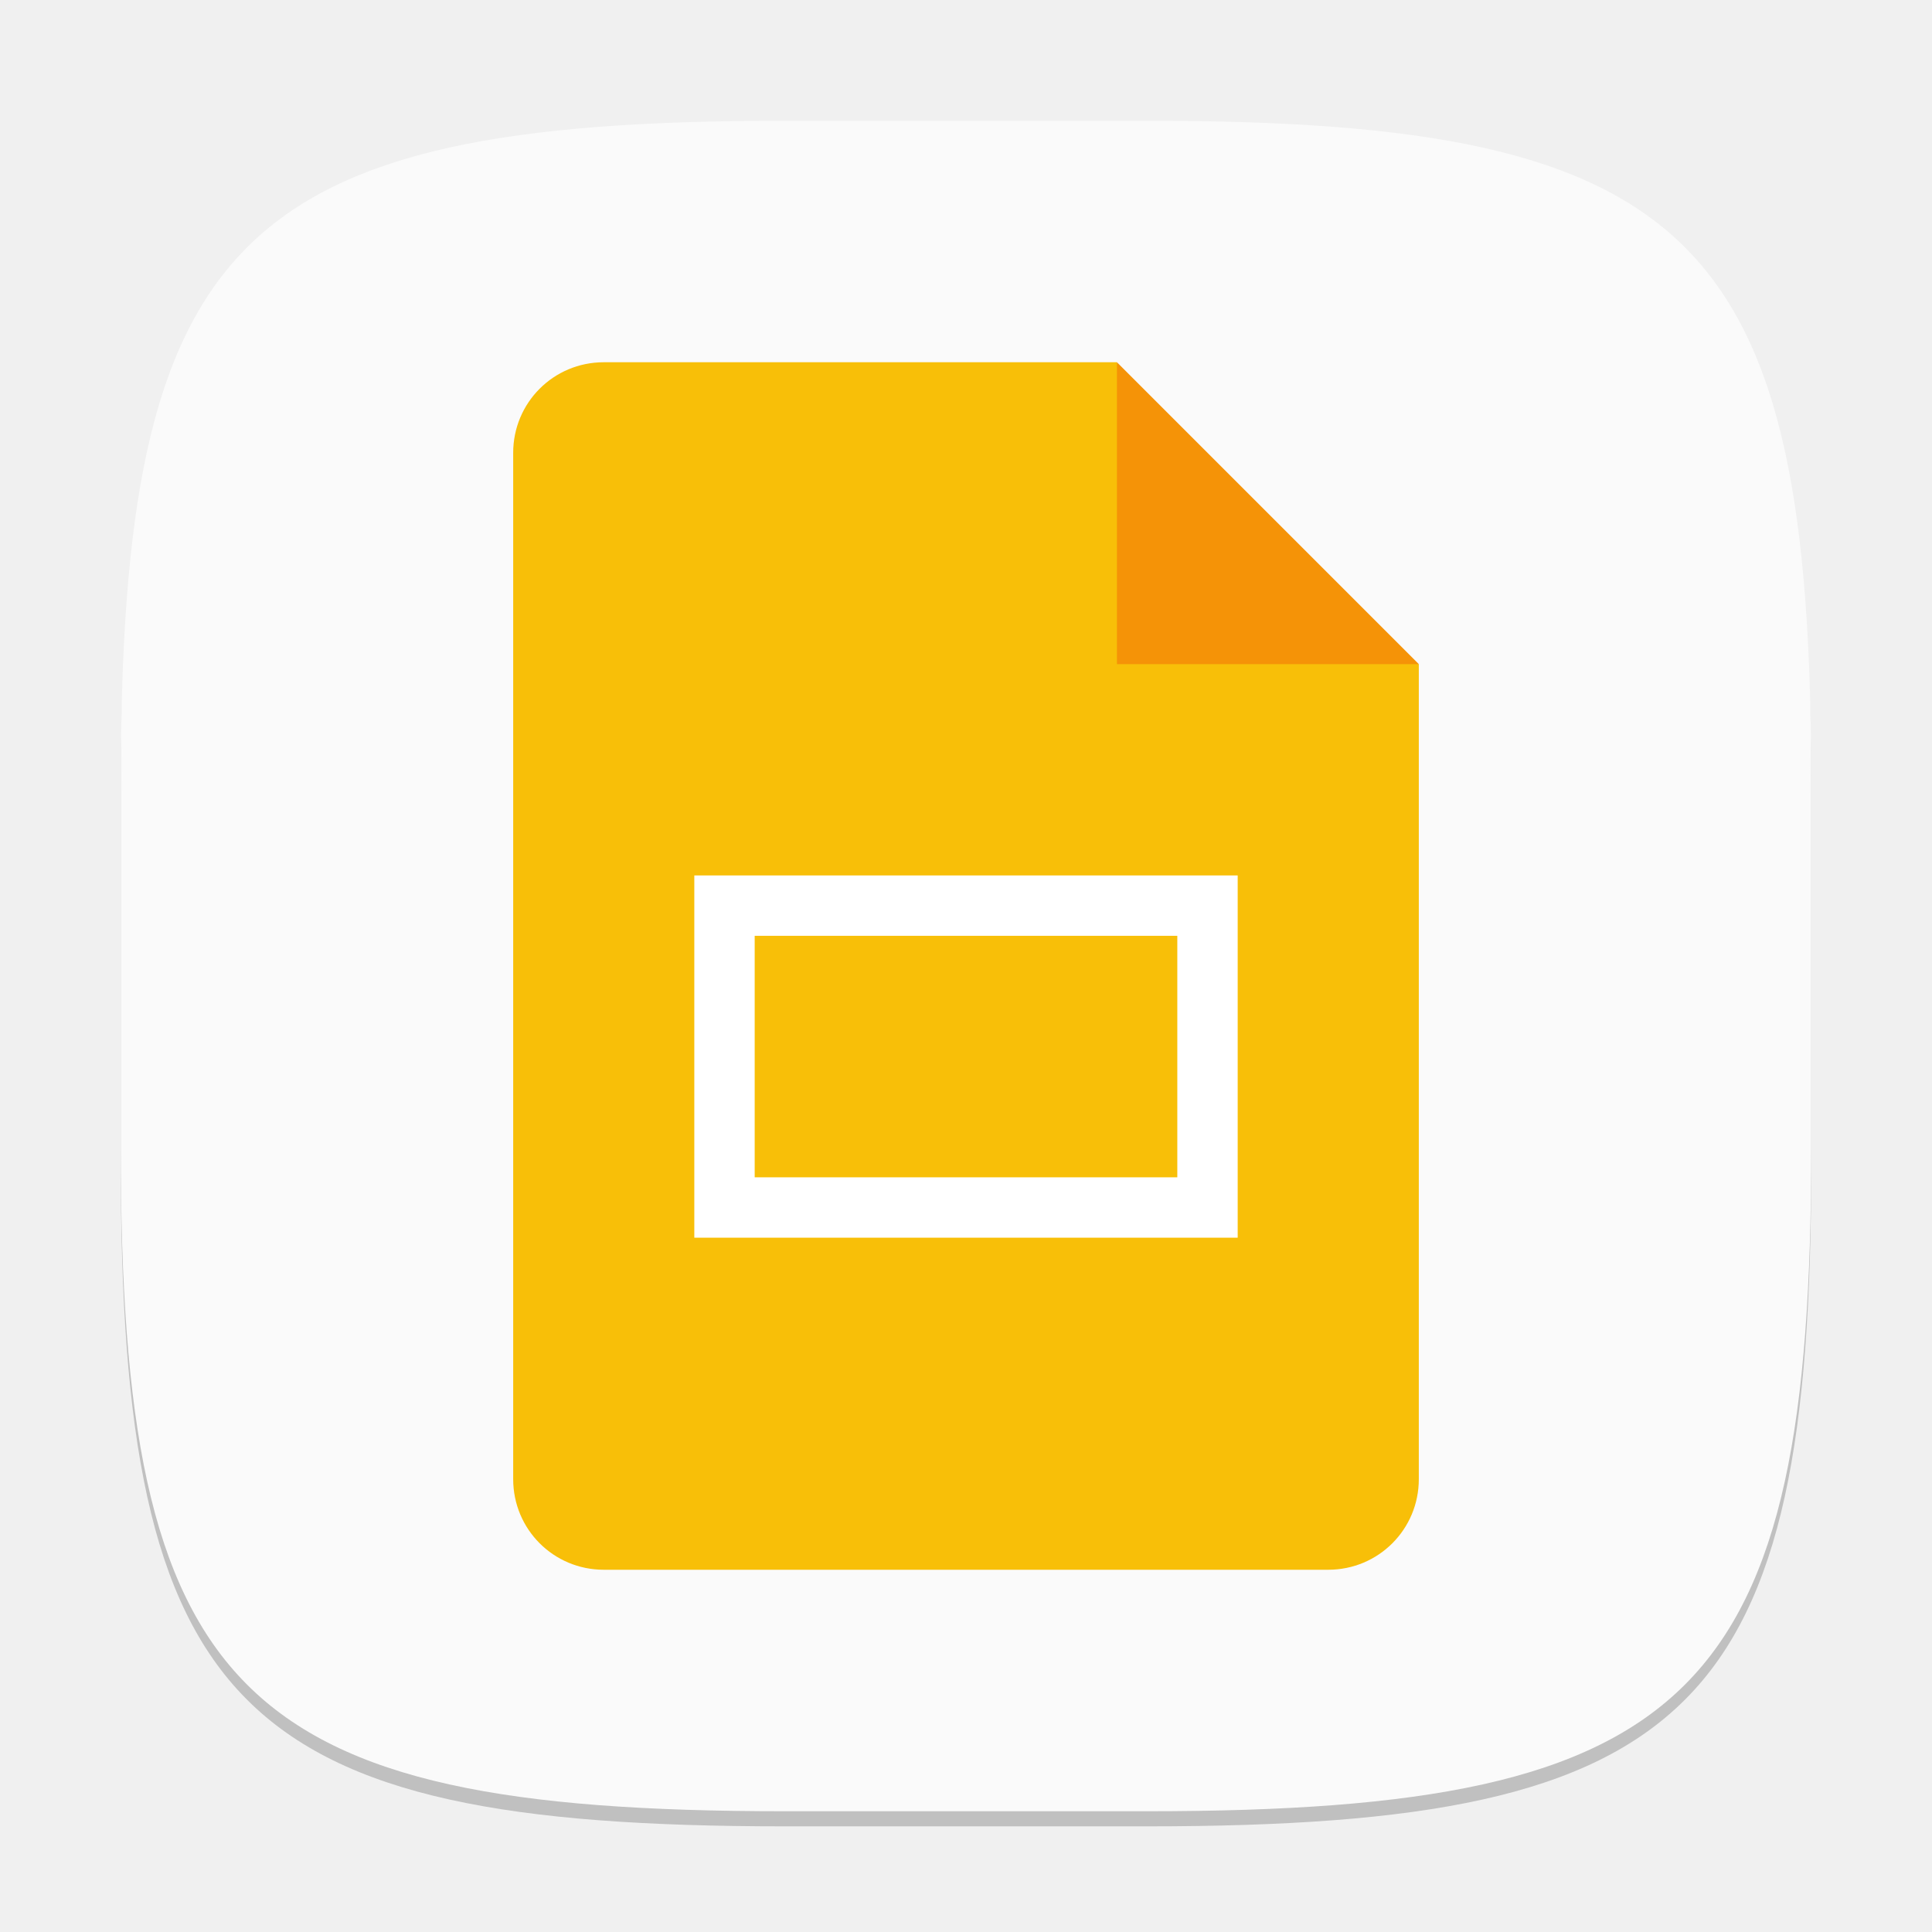
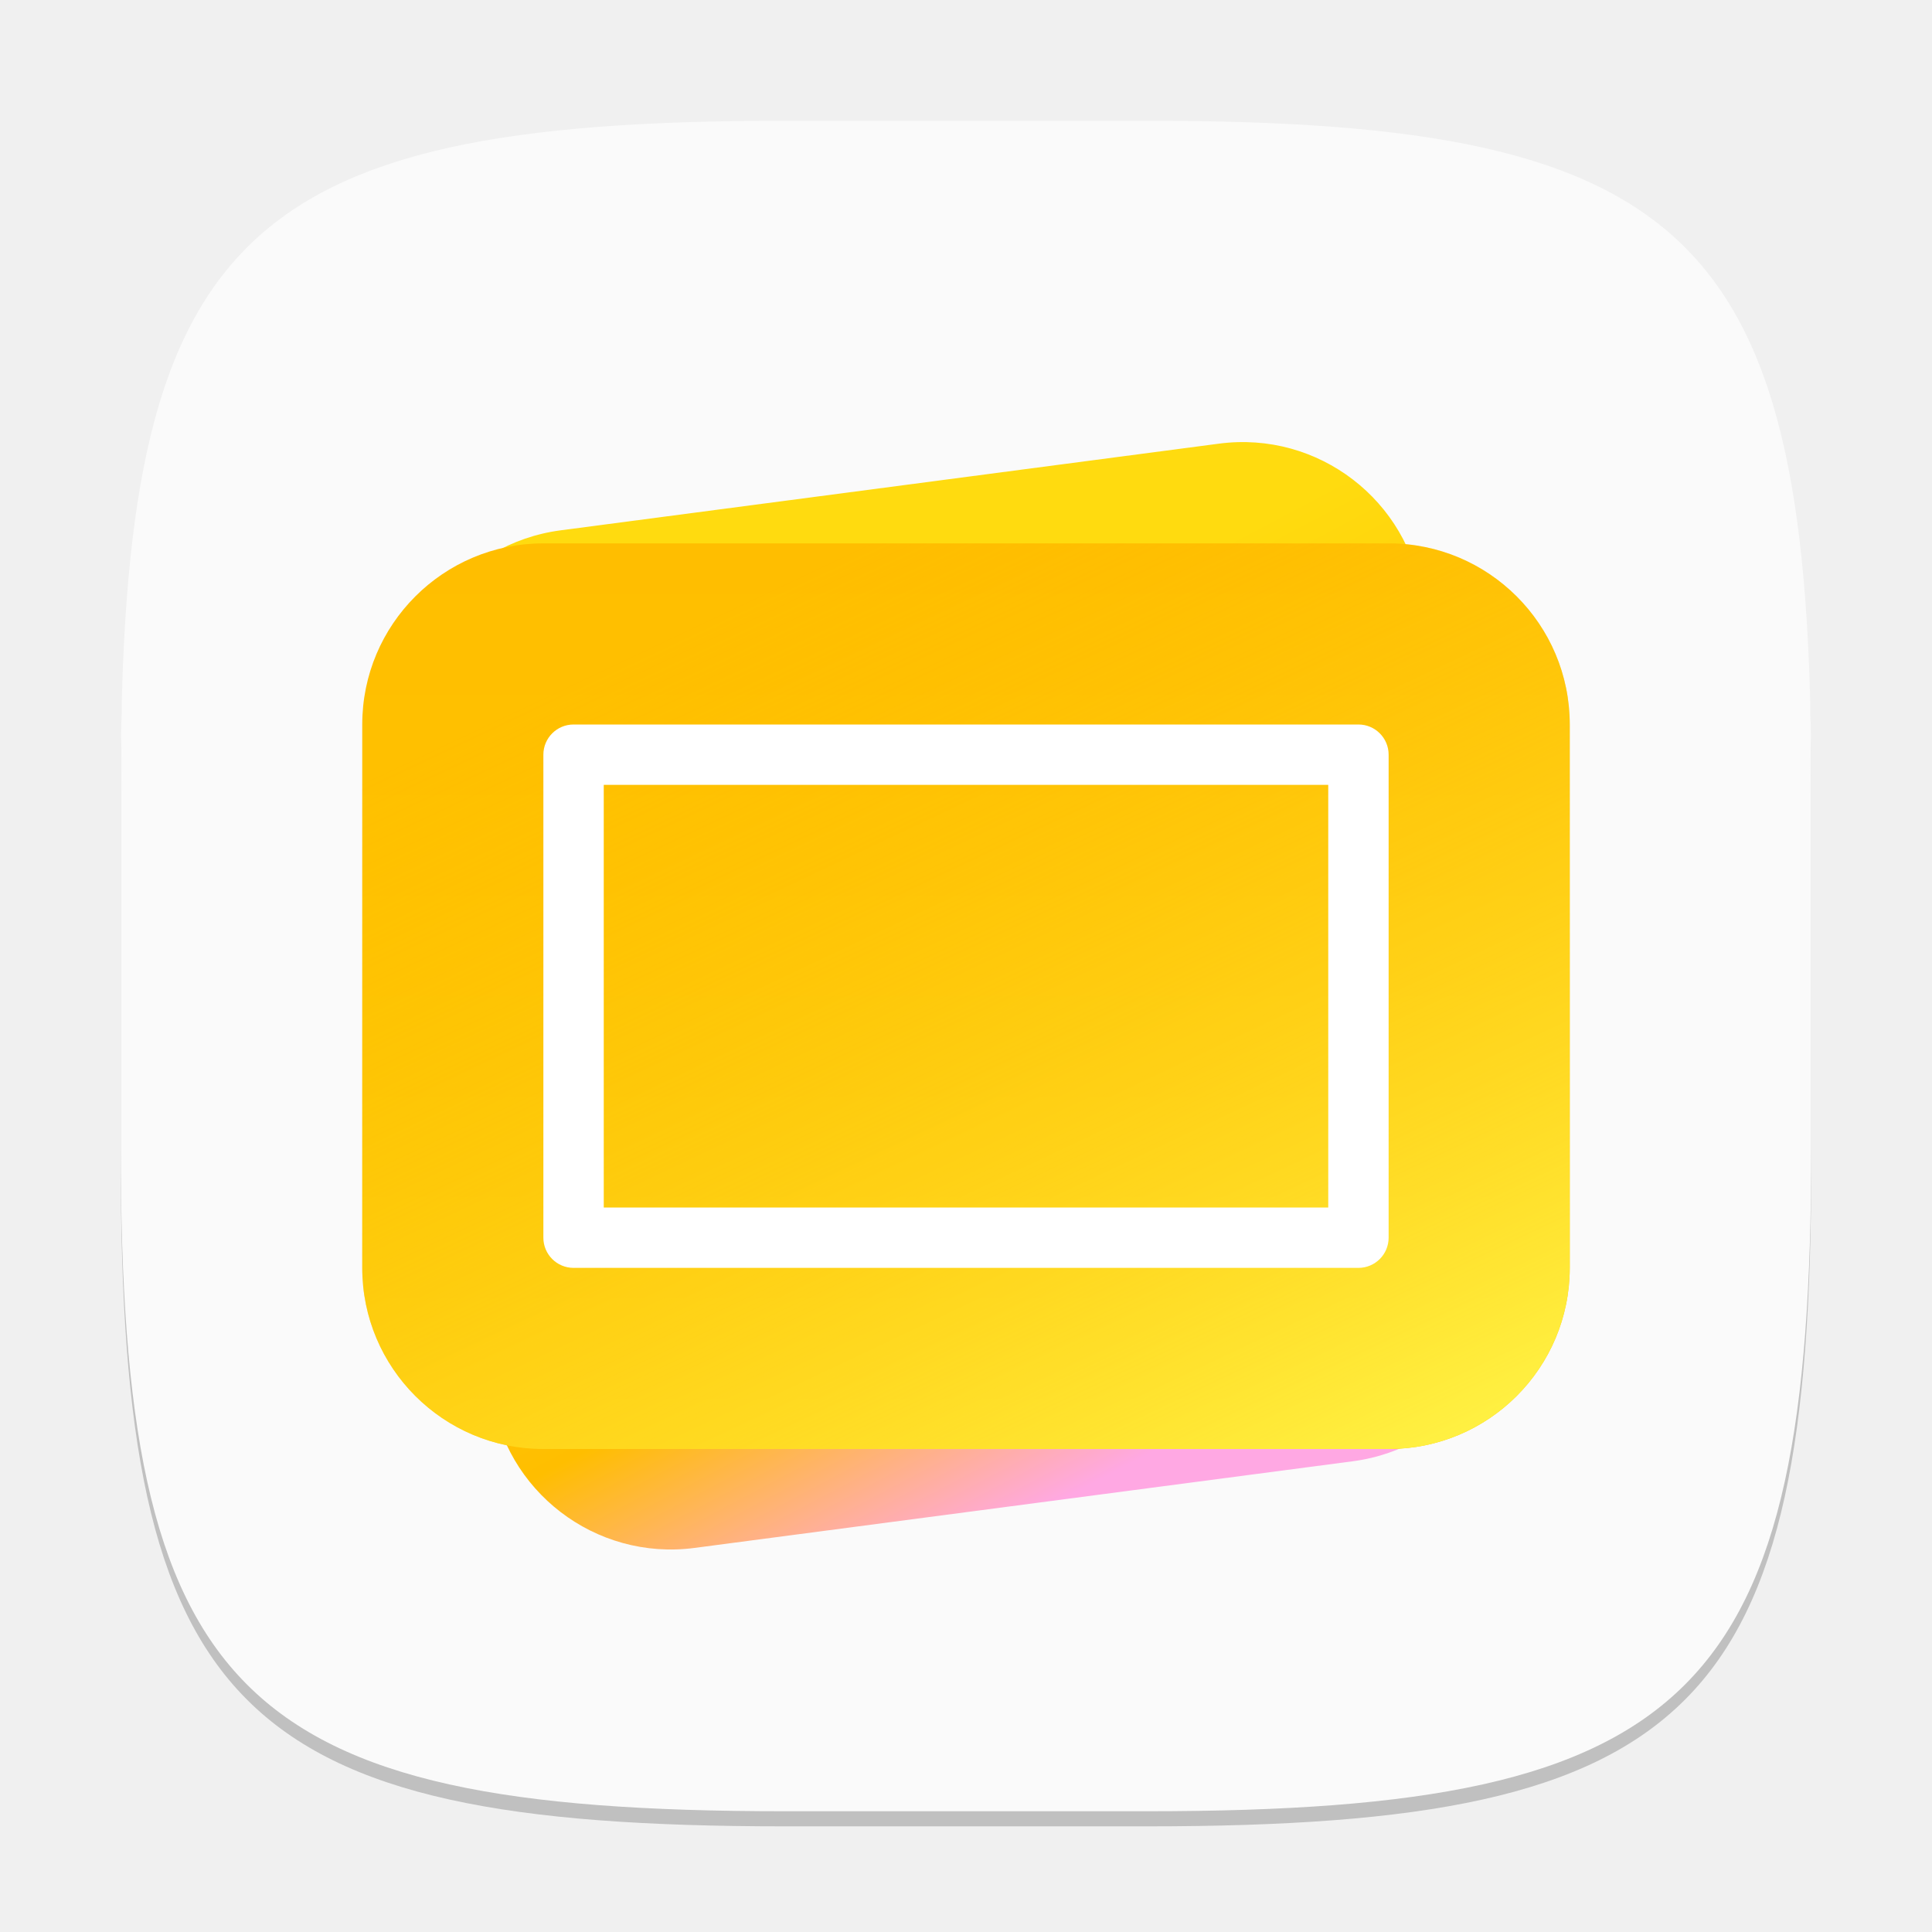
- <svg xmlns="http://www.w3.org/2000/svg" width="128" height="128" viewBox="0 0 128 128" version="1.1" id="svg5">
-   <defs id="defs2" />
+ <svg xmlns="http://www.w3.org/2000/svg" xmlns:xlink="http://www.w3.org/1999/xlink" width="128" height="128" viewBox="0 0 128 128" version="1.1" id="svg5">
+   <defs id="defs2">
+     <linearGradient id="linearGradient7">
+       <stop style="stop-color:#fff549;stop-opacity:1;" offset="0" id="stop7" />
+       <stop style="stop-color:#ffbe00;stop-opacity:0;" offset="1" id="stop8" />
+     </linearGradient>
+     <linearGradient id="linearGradient4">
+       <stop style="stop-color:#ffbe00;stop-opacity:1;" offset="0" id="stop5" />
+       <stop style="stop-color:#fec700;stop-opacity:1;" offset="1" id="stop6" />
+     </linearGradient>
+     <linearGradient id="linearGradient2">
+       <stop style="stop-color:#ffdb0f;stop-opacity:1;" offset="0.201" id="stop2" />
+       <stop style="stop-color:#ffbe00;stop-opacity:1;" offset="0.666" id="stop4" />
+       <stop style="stop-color:#ffa8e3;stop-opacity:1;" offset="0.909" id="stop3" />
+     </linearGradient>
+     <linearGradient xlink:href="#linearGradient2" id="linearGradient3" x1="11.845" y1="10.397" x2="18.163" y2="27.397" gradientUnits="userSpaceOnUse" gradientTransform="matrix(4,1.5918533e-8,-1.5918533e-8,4,3.196851,-1.905484)" />
+     <linearGradient xlink:href="#linearGradient4" id="linearGradient6" x1="16" y1="9" x2="16" y2="24" gradientUnits="userSpaceOnUse" gradientTransform="scale(4)" />
+     <linearGradient xlink:href="#linearGradient7" id="linearGradient8" x1="22.231" y1="25.665" x2="14.357" y2="9" gradientUnits="userSpaceOnUse" gradientTransform="scale(4)" />
+   </defs>
  <path d="M 52,9 C 15.595,9 8,16.759 8,53 v 24 c 0,36.241 7.595,44 44,44 h 24 c 36.405,0 44,-7.759 44,-44 V 53 C 120,16.759 112.405,9 76,9" style="opacity:0.2;fill:#000000;stroke-width:4;stroke-linecap:round;stroke-linejoin:round" id="path563" />
-   <path id="path530" style="fill:#fafafa;fill-opacity:1;stroke-width:4;stroke-linecap:round;stroke-linejoin:round" d="M 52,8 C 15.595,8 8,15.759 8,52 v 24 c 0,36.241 7.595,44 44,44 h 24 c 36.405,0 44,-7.759 44,-44 V 52 C 120,15.759 112.405,8 76,8 Z" />
-   <path d="m 40,24 c -3.324,0 -6,2.676 -6,6 v 68 c 0,3.324 2.676,6 6,6 h 48 c 3.324,0 6,-2.676 6,-6 V 44 L 78,40 74,24 Z" style="fill:#f8bf08;fill-opacity:1;stroke-width:2;stroke-linecap:square;stroke-linejoin:bevel" id="path1151" />
-   <path d="M 74,24 94,44 H 74 Z" style="fill:#f59307;fill-opacity:1;stroke-width:1.155;stroke-linecap:square;stroke-linejoin:bevel" id="path1123" />
-   <path id="rect1220" style="fill:#ffffff;stroke-width:2.449;stroke-linecap:square;stroke-linejoin:bevel" d="M 46,58 V 82 H 82 V 58 Z m 4,4 H 78 V 78 H 50 Z" />
+   <path id="path533" style="fill:#fafafa;fill-opacity:1;stroke-width:4;stroke-linecap:round;stroke-linejoin:round" d="M 52,8 C 15.595,8 8,15.759 8,52 v 24 c 0,36.241 7.595,44 44,44 h 24 c 36.405,0 44,-7.759 44,-44 V 52 C 120,15.759 112.405,8 76,8 Z" />
+   <rect style="fill:url(#linearGradient3);stroke-width:4" id="rect2" width="68" height="68" x="20.234" y="39.683" ry="12" transform="rotate(-7.5)" />
+   <rect style="fill:url(#linearGradient6);stroke-width:4" id="rect1" width="80" height="60" x="24" y="36" ry="12" />
+   <rect style="fill:url(#linearGradient8);stroke-width:4" id="rect6" width="80" height="60" x="24" y="36" ry="12" />
+   <path id="rect1220" style="fill:#ffffff;stroke-width:2.449;stroke-linecap:square;stroke-linejoin:bevel" d="m 38,48 a 2,2 0 0 0 -2,2 v 32 a 2,2 0 0 0 2,2 h 52 a 2,2 0 0 0 2,-2 V 50 a 2,2 0 0 0 -2,-2 z m 2,4 H 88 V 80 H 40 Z" />
</svg>
